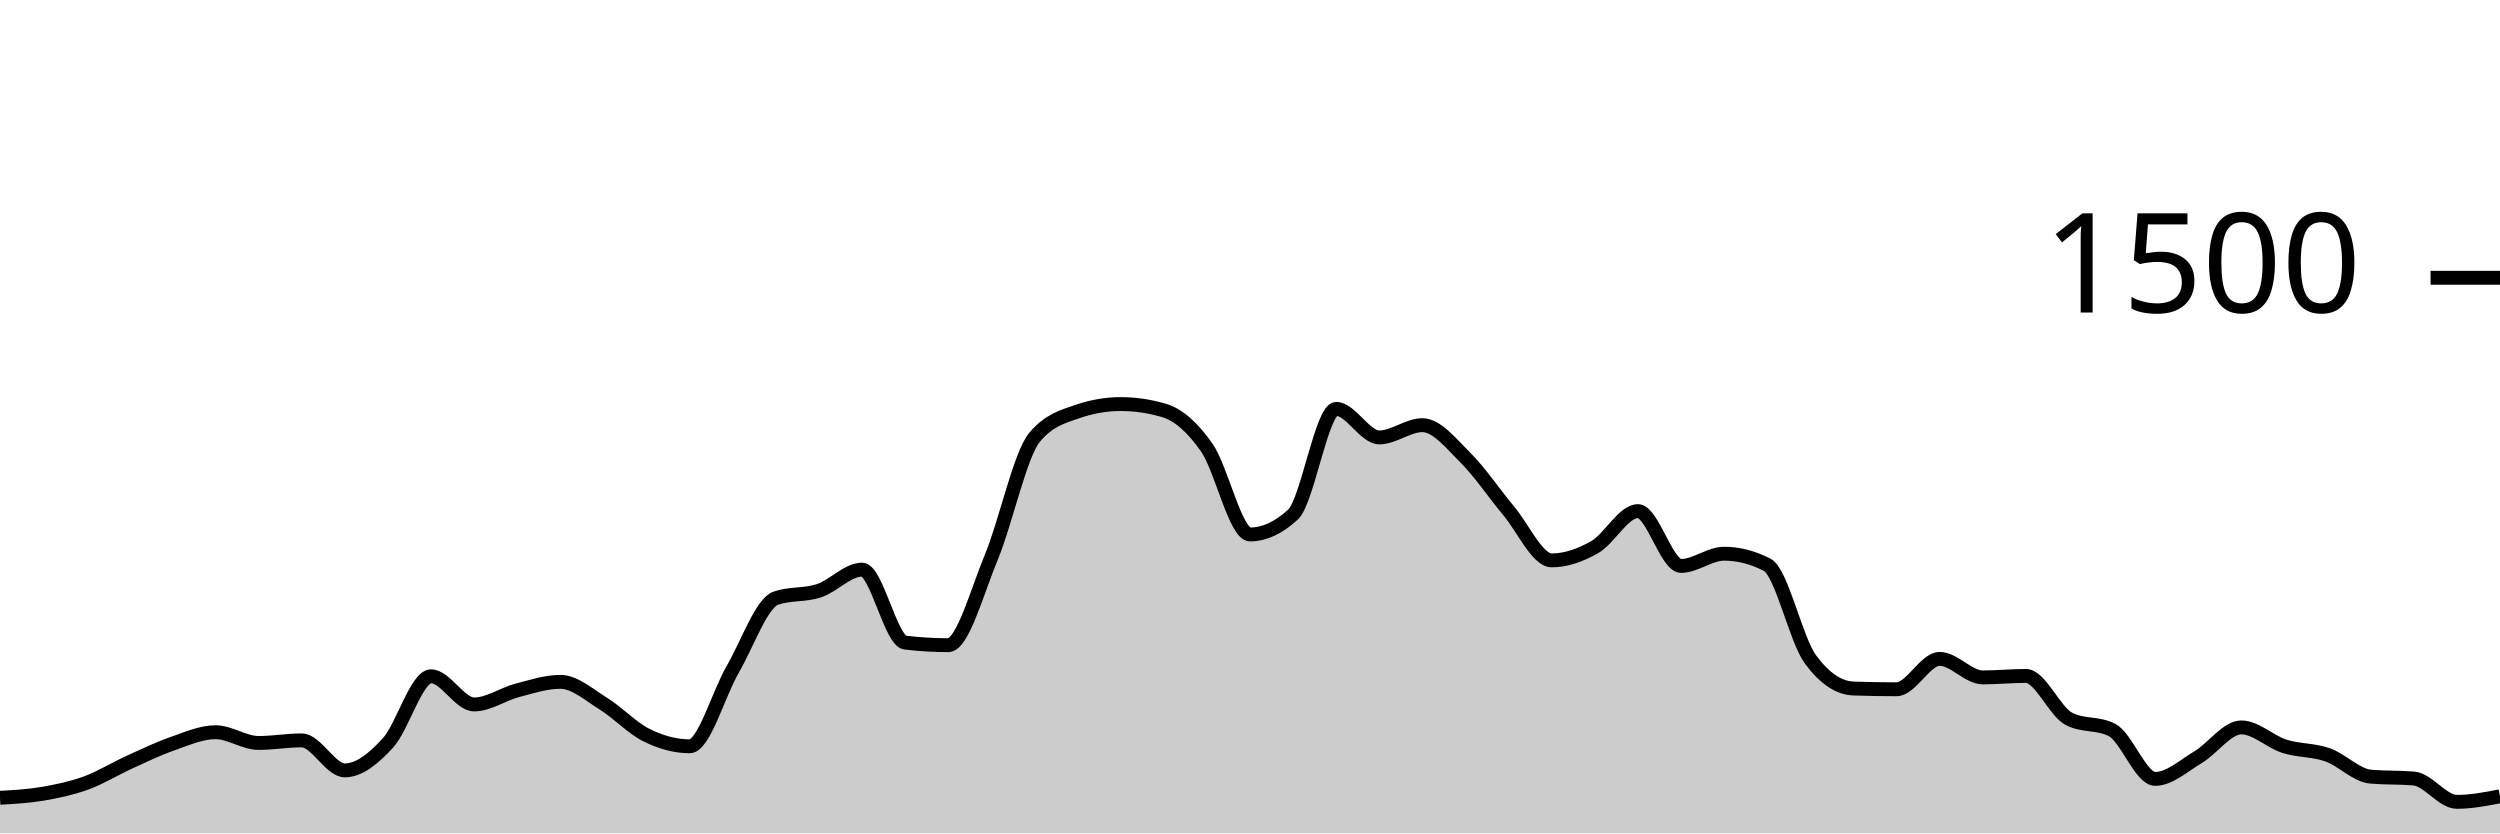
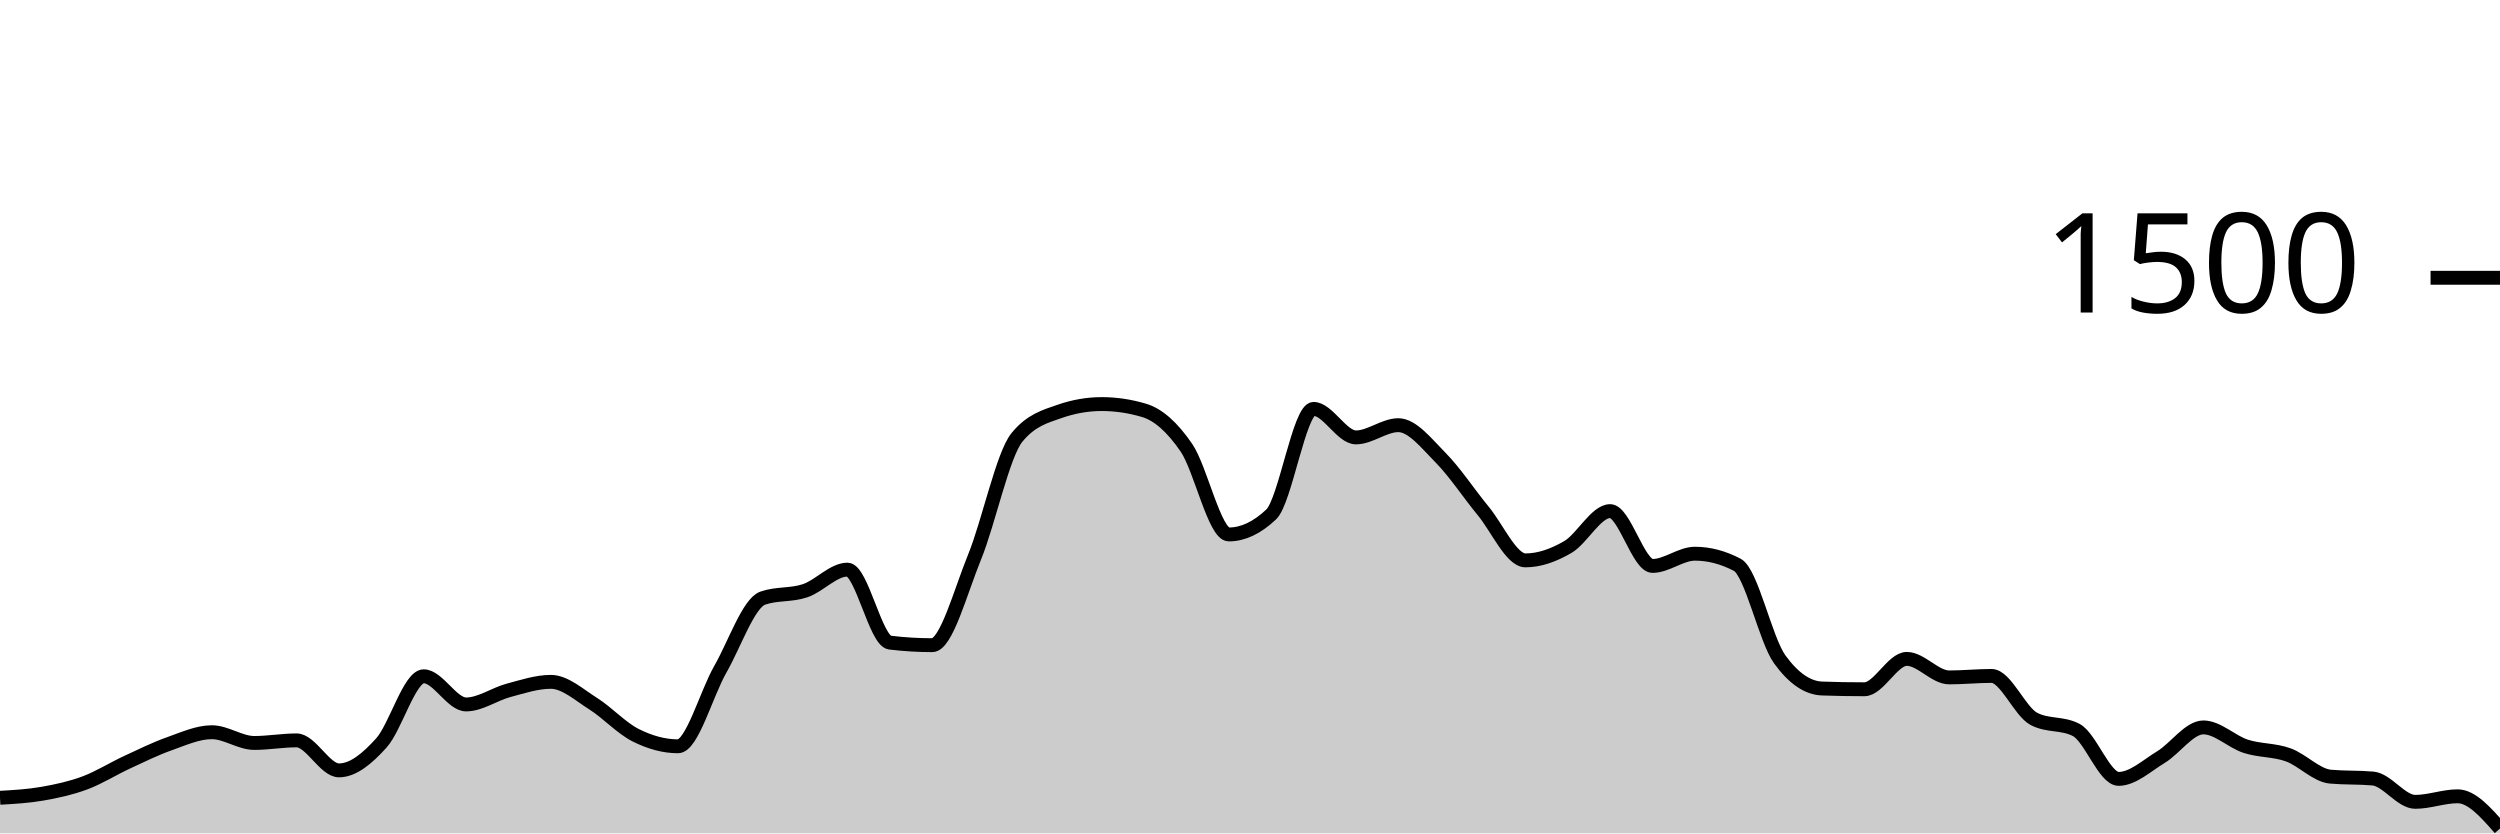
<svg xmlns="http://www.w3.org/2000/svg" viewBox="0 0 180 60">
  <g transform="translate(0,20)">
-     <path class="area" fill="rgba(0, 0, 0, 0.2)" d="M0,37.44C1.034,37.382,2.069,37.324,3.103,37.147C4.138,36.969,5.172,36.751,6.207,36.373C7.241,35.996,8.276,35.351,9.31,34.88C10.345,34.409,11.379,33.907,12.414,33.547C13.448,33.187,14.483,32.72,15.517,32.72C16.552,32.72,17.586,33.493,18.621,33.493C19.655,33.493,20.69,33.307,21.724,33.307C22.759,33.307,23.793,35.467,24.828,35.467C25.862,35.467,26.897,34.622,27.931,33.493C28.966,32.364,30,28.693,31.034,28.693C32.069,28.693,33.103,30.72,34.138,30.72C35.172,30.72,36.207,29.978,37.241,29.707C38.276,29.436,39.31,29.093,40.345,29.093C41.379,29.093,42.414,30.027,43.448,30.667C44.483,31.307,45.517,32.422,46.552,32.933C47.586,33.444,48.621,33.733,49.655,33.733C50.69,33.733,51.724,29.964,52.759,28.187C53.793,26.409,54.828,23.422,55.862,23.067C56.897,22.711,57.931,22.876,58.966,22.533C60,22.191,61.034,21.013,62.069,21.013C63.103,21.013,64.138,26.142,65.172,26.267C66.207,26.391,67.241,26.453,68.276,26.453C69.31,26.453,70.345,22.6,71.379,20.107C72.414,17.613,73.448,12.738,74.483,11.493C75.517,10.249,76.552,9.982,77.586,9.627C78.621,9.271,79.655,9.093,80.69,9.093C81.724,9.093,82.759,9.244,83.793,9.547C84.828,9.849,85.862,10.751,86.897,12.24C87.931,13.729,88.966,18.48,90,18.48C91.034,18.48,92.069,18,93.103,17.04C94.138,16.08,95.172,9.44,96.207,9.44C97.241,9.44,98.276,11.493,99.31,11.493C100.345,11.493,101.379,10.613,102.414,10.613C103.448,10.613,104.483,11.933,105.517,12.96C106.552,13.987,107.586,15.542,108.621,16.773C109.655,18.004,110.69,20.347,111.724,20.347C112.759,20.347,113.793,19.978,114.828,19.387C115.862,18.796,116.897,16.8,117.931,16.8C118.966,16.8,120,20.747,121.034,20.747C122.069,20.747,123.103,19.867,124.138,19.867C125.172,19.867,126.207,20.133,127.241,20.667C128.276,21.2,129.31,26.062,130.345,27.467C131.379,28.871,132.414,29.538,133.448,29.573C134.483,29.609,135.517,29.627,136.552,29.627C137.586,29.627,138.621,27.44,139.655,27.44C140.69,27.44,141.724,28.773,142.759,28.773C143.793,28.773,144.828,28.667,145.862,28.667C146.897,28.667,147.931,31.227,148.966,31.76C150,32.293,151.034,32.027,152.069,32.56C153.103,33.093,154.138,36.08,155.172,36.08C156.207,36.08,157.241,35.124,158.276,34.507C159.31,33.889,160.345,32.373,161.379,32.373C162.414,32.373,163.448,33.404,164.483,33.733C165.517,34.062,166.552,33.982,167.586,34.347C168.621,34.711,169.655,35.831,170.69,35.92C171.724,36.009,172.759,35.964,173.793,36.053C174.828,36.142,175.862,37.733,176.897,37.733C177.931,37.733,178.966,37.533,180,37.333L180,40C178.966,40,177.931,40,176.897,40C175.862,40,174.828,40,173.793,40C172.759,40,171.724,40,170.69,40C169.655,40,168.621,40,167.586,40C166.552,40,165.517,40,164.483,40C163.448,40,162.414,40,161.379,40C160.345,40,159.31,40,158.276,40C157.241,40,156.207,40,155.172,40C154.138,40,153.103,40,152.069,40C151.034,40,150,40,148.966,40C147.931,40,146.897,40,145.862,40C144.828,40,143.793,40,142.759,40C141.724,40,140.69,40,139.655,40C138.621,40,137.586,40,136.552,40C135.517,40,134.483,40,133.448,40C132.414,40,131.379,40,130.345,40C129.31,40,128.276,40,127.241,40C126.207,40,125.172,40,124.138,40C123.103,40,122.069,40,121.034,40C120,40,118.966,40,117.931,40C116.897,40,115.862,40,114.828,40C113.793,40,112.759,40,111.724,40C110.69,40,109.655,40,108.621,40C107.586,40,106.552,40,105.517,40C104.483,40,103.448,40,102.414,40C101.379,40,100.345,40,99.31,40C98.276,40,97.241,40,96.207,40C95.172,40,94.138,40,93.103,40C92.069,40,91.034,40,90,40C88.966,40,87.931,40,86.897,40C85.862,40,84.828,40,83.793,40C82.759,40,81.724,40,80.69,40C79.655,40,78.621,40,77.586,40C76.552,40,75.517,40,74.483,40C73.448,40,72.414,40,71.379,40C70.345,40,69.31,40,68.276,40C67.241,40,66.207,40,65.172,40C64.138,40,63.103,40,62.069,40C61.034,40,60,40,58.966,40C57.931,40,56.897,40,55.862,40C54.828,40,53.793,40,52.759,40C51.724,40,50.69,40,49.655,40C48.621,40,47.586,40,46.552,40C45.517,40,44.483,40,43.448,40C42.414,40,41.379,40,40.345,40C39.31,40,38.276,40,37.241,40C36.207,40,35.172,40,34.138,40C33.103,40,32.069,40,31.034,40C30,40,28.966,40,27.931,40C26.897,40,25.862,40,24.828,40C23.793,40,22.759,40,21.724,40C20.69,40,19.655,40,18.621,40C17.586,40,16.552,40,15.517,40C14.483,40,13.448,40,12.414,40C11.379,40,10.345,40,9.31,40C8.276,40,7.241,40,6.207,40C5.172,40,4.138,40,3.103,40C2.069,40,1.034,40,0,40Z" />
-     <path class="line" stroke="black" fill="none" d="M0,37.44C1.034,37.382,2.069,37.324,3.103,37.147C4.138,36.969,5.172,36.751,6.207,36.373C7.241,35.996,8.276,35.351,9.31,34.88C10.345,34.409,11.379,33.907,12.414,33.547C13.448,33.187,14.483,32.72,15.517,32.72C16.552,32.72,17.586,33.493,18.621,33.493C19.655,33.493,20.69,33.307,21.724,33.307C22.759,33.307,23.793,35.467,24.828,35.467C25.862,35.467,26.897,34.622,27.931,33.493C28.966,32.364,30,28.693,31.034,28.693C32.069,28.693,33.103,30.72,34.138,30.72C35.172,30.72,36.207,29.978,37.241,29.707C38.276,29.436,39.31,29.093,40.345,29.093C41.379,29.093,42.414,30.027,43.448,30.667C44.483,31.307,45.517,32.422,46.552,32.933C47.586,33.444,48.621,33.733,49.655,33.733C50.69,33.733,51.724,29.964,52.759,28.187C53.793,26.409,54.828,23.422,55.862,23.067C56.897,22.711,57.931,22.876,58.966,22.533C60,22.191,61.034,21.013,62.069,21.013C63.103,21.013,64.138,26.142,65.172,26.267C66.207,26.391,67.241,26.453,68.276,26.453C69.31,26.453,70.345,22.6,71.379,20.107C72.414,17.613,73.448,12.738,74.483,11.493C75.517,10.249,76.552,9.982,77.586,9.627C78.621,9.271,79.655,9.093,80.69,9.093C81.724,9.093,82.759,9.244,83.793,9.547C84.828,9.849,85.862,10.751,86.897,12.24C87.931,13.729,88.966,18.48,90,18.48C91.034,18.48,92.069,18,93.103,17.04C94.138,16.08,95.172,9.44,96.207,9.44C97.241,9.44,98.276,11.493,99.31,11.493C100.345,11.493,101.379,10.613,102.414,10.613C103.448,10.613,104.483,11.933,105.517,12.96C106.552,13.987,107.586,15.542,108.621,16.773C109.655,18.004,110.69,20.347,111.724,20.347C112.759,20.347,113.793,19.978,114.828,19.387C115.862,18.796,116.897,16.8,117.931,16.8C118.966,16.8,120,20.747,121.034,20.747C122.069,20.747,123.103,19.867,124.138,19.867C125.172,19.867,126.207,20.133,127.241,20.667C128.276,21.2,129.31,26.062,130.345,27.467C131.379,28.871,132.414,29.538,133.448,29.573C134.483,29.609,135.517,29.627,136.552,29.627C137.586,29.627,138.621,27.44,139.655,27.44C140.69,27.44,141.724,28.773,142.759,28.773C143.793,28.773,144.828,28.667,145.862,28.667C146.897,28.667,147.931,31.227,148.966,31.76C150,32.293,151.034,32.027,152.069,32.56C153.103,33.093,154.138,36.08,155.172,36.08C156.207,36.08,157.241,35.124,158.276,34.507C159.31,33.889,160.345,32.373,161.379,32.373C162.414,32.373,163.448,33.404,164.483,33.733C165.517,34.062,166.552,33.982,167.586,34.347C168.621,34.711,169.655,35.831,170.69,35.92C171.724,36.009,172.759,35.964,173.793,36.053C174.828,36.142,175.862,37.733,176.897,37.733C177.931,37.733,178.966,37.533,180,37.333" />
+     <path class="area" fill="rgba(0, 0, 0, 0.2)" d="M0,37.44C1.017,37.382,2.034,37.324,3.051,37.147C4.068,36.969,5.085,36.751,6.102,36.373C7.119,35.996,8.136,35.351,9.153,34.88C10.169,34.409,11.186,33.907,12.203,33.547C13.22,33.187,14.237,32.72,15.254,32.72C16.271,32.72,17.288,33.493,18.305,33.493C19.322,33.493,20.339,33.307,21.356,33.307C22.373,33.307,23.39,35.467,24.407,35.467C25.424,35.467,26.441,34.622,27.458,33.493C28.475,32.364,29.492,28.693,30.508,28.693C31.525,28.693,32.542,30.72,33.559,30.72C34.576,30.72,35.593,29.978,36.61,29.707C37.627,29.436,38.644,29.093,39.661,29.093C40.678,29.093,41.695,30.027,42.712,30.667C43.729,31.307,44.746,32.422,45.763,32.933C46.78,33.444,47.797,33.733,48.814,33.733C49.831,33.733,50.847,29.964,51.864,28.187C52.881,26.409,53.898,23.422,54.915,23.067C55.932,22.711,56.949,22.876,57.966,22.533C58.983,22.191,60,21.013,61.017,21.013C62.034,21.013,63.051,26.142,64.068,26.267C65.085,26.391,66.102,26.453,67.119,26.453C68.136,26.453,69.153,22.6,70.169,20.107C71.186,17.613,72.203,12.738,73.22,11.493C74.237,10.249,75.254,9.982,76.271,9.627C77.288,9.271,78.305,9.093,79.322,9.093C80.339,9.093,81.356,9.244,82.373,9.547C83.39,9.849,84.407,10.751,85.424,12.24C86.441,13.729,87.458,18.48,88.475,18.48C89.492,18.48,90.508,18,91.525,17.04C92.542,16.08,93.559,9.44,94.576,9.44C95.593,9.44,96.61,11.493,97.627,11.493C98.644,11.493,99.661,10.613,100.678,10.613C101.695,10.613,102.712,11.933,103.729,12.96C104.746,13.987,105.763,15.542,106.78,16.773C107.797,18.004,108.814,20.347,109.831,20.347C110.847,20.347,111.864,19.978,112.881,19.387C113.898,18.796,114.915,16.8,115.932,16.8C116.949,16.8,117.966,20.747,118.983,20.747C120,20.747,121.017,19.867,122.034,19.867C123.051,19.867,124.068,20.133,125.085,20.667C126.102,21.2,127.119,26.062,128.136,27.467C129.153,28.871,130.169,29.538,131.186,29.573C132.203,29.609,133.22,29.627,134.237,29.627C135.254,29.627,136.271,27.44,137.288,27.44C138.305,27.44,139.322,28.773,140.339,28.773C141.356,28.773,142.373,28.667,143.39,28.667C144.407,28.667,145.424,31.227,146.441,31.76C147.458,32.293,148.475,32.027,149.492,32.56C150.508,33.093,151.525,36.08,152.542,36.08C153.559,36.08,154.576,35.124,155.593,34.507C156.61,33.889,157.627,32.373,158.644,32.373C159.661,32.373,160.678,33.404,161.695,33.733C162.712,34.062,163.729,33.982,164.746,34.347C165.763,34.711,166.78,35.831,167.797,35.92C168.814,36.009,169.831,35.964,170.847,36.053C171.864,36.142,172.881,37.733,173.898,37.733C174.915,37.733,175.932,37.333,176.949,37.333C177.966,37.333,178.983,38.493,180,39.653L180,40C178.983,40,177.966,40,176.949,40C175.932,40,174.915,40,173.898,40C172.881,40,171.864,40,170.847,40C169.831,40,168.814,40,167.797,40C166.78,40,165.763,40,164.746,40C163.729,40,162.712,40,161.695,40C160.678,40,159.661,40,158.644,40C157.627,40,156.61,40,155.593,40C154.576,40,153.559,40,152.542,40C151.525,40,150.508,40,149.492,40C148.475,40,147.458,40,146.441,40C145.424,40,144.407,40,143.39,40C142.373,40,141.356,40,140.339,40C139.322,40,138.305,40,137.288,40C136.271,40,135.254,40,134.237,40C133.22,40,132.203,40,131.186,40C130.169,40,129.153,40,128.136,40C127.119,40,126.102,40,125.085,40C124.068,40,123.051,40,122.034,40C121.017,40,120,40,118.983,40C117.966,40,116.949,40,115.932,40C114.915,40,113.898,40,112.881,40C111.864,40,110.847,40,109.831,40C108.814,40,107.797,40,106.78,40C105.763,40,104.746,40,103.729,40C102.712,40,101.695,40,100.678,40C99.661,40,98.644,40,97.627,40C96.61,40,95.593,40,94.576,40C93.559,40,92.542,40,91.525,40C90.508,40,89.492,40,88.475,40C87.458,40,86.441,40,85.424,40C84.407,40,83.39,40,82.373,40C81.356,40,80.339,40,79.322,40C78.305,40,77.288,40,76.271,40C75.254,40,74.237,40,73.22,40C72.203,40,71.186,40,70.169,40C69.153,40,68.136,40,67.119,40C66.102,40,65.085,40,64.068,40C63.051,40,62.034,40,61.017,40C60,40,58.983,40,57.966,40C56.949,40,55.932,40,54.915,40C53.898,40,52.881,40,51.864,40C50.847,40,49.831,40,48.814,40C47.797,40,46.78,40,45.763,40C44.746,40,43.729,40,42.712,40C41.695,40,40.678,40,39.661,40C38.644,40,37.627,40,36.61,40C35.593,40,34.576,40,33.559,40C32.542,40,31.525,40,30.508,40C29.492,40,28.475,40,27.458,40C26.441,40,25.424,40,24.407,40C23.39,40,22.373,40,21.356,40C20.339,40,19.322,40,18.305,40C17.288,40,16.271,40,15.254,40C14.237,40,13.22,40,12.203,40C11.186,40,10.169,40,9.153,40C8.136,40,7.119,40,6.102,40C5.085,40,4.068,40,3.051,40C2.034,40,1.017,40,0,40Z" />
+     <path class="line" stroke="black" fill="none" d="M0,37.44C1.017,37.382,2.034,37.324,3.051,37.147C4.068,36.969,5.085,36.751,6.102,36.373C7.119,35.996,8.136,35.351,9.153,34.88C10.169,34.409,11.186,33.907,12.203,33.547C13.22,33.187,14.237,32.72,15.254,32.72C16.271,32.72,17.288,33.493,18.305,33.493C19.322,33.493,20.339,33.307,21.356,33.307C22.373,33.307,23.39,35.467,24.407,35.467C25.424,35.467,26.441,34.622,27.458,33.493C28.475,32.364,29.492,28.693,30.508,28.693C31.525,28.693,32.542,30.72,33.559,30.72C34.576,30.72,35.593,29.978,36.61,29.707C37.627,29.436,38.644,29.093,39.661,29.093C40.678,29.093,41.695,30.027,42.712,30.667C43.729,31.307,44.746,32.422,45.763,32.933C46.78,33.444,47.797,33.733,48.814,33.733C49.831,33.733,50.847,29.964,51.864,28.187C52.881,26.409,53.898,23.422,54.915,23.067C55.932,22.711,56.949,22.876,57.966,22.533C58.983,22.191,60,21.013,61.017,21.013C62.034,21.013,63.051,26.142,64.068,26.267C65.085,26.391,66.102,26.453,67.119,26.453C68.136,26.453,69.153,22.6,70.169,20.107C71.186,17.613,72.203,12.738,73.22,11.493C74.237,10.249,75.254,9.982,76.271,9.627C77.288,9.271,78.305,9.093,79.322,9.093C80.339,9.093,81.356,9.244,82.373,9.547C83.39,9.849,84.407,10.751,85.424,12.24C86.441,13.729,87.458,18.48,88.475,18.48C89.492,18.48,90.508,18,91.525,17.04C92.542,16.08,93.559,9.44,94.576,9.44C95.593,9.44,96.61,11.493,97.627,11.493C98.644,11.493,99.661,10.613,100.678,10.613C101.695,10.613,102.712,11.933,103.729,12.96C104.746,13.987,105.763,15.542,106.78,16.773C107.797,18.004,108.814,20.347,109.831,20.347C110.847,20.347,111.864,19.978,112.881,19.387C113.898,18.796,114.915,16.8,115.932,16.8C116.949,16.8,117.966,20.747,118.983,20.747C120,20.747,121.017,19.867,122.034,19.867C123.051,19.867,124.068,20.133,125.085,20.667C126.102,21.2,127.119,26.062,128.136,27.467C129.153,28.871,130.169,29.538,131.186,29.573C132.203,29.609,133.22,29.627,134.237,29.627C135.254,29.627,136.271,27.44,137.288,27.44C138.305,27.44,139.322,28.773,140.339,28.773C141.356,28.773,142.373,28.667,143.39,28.667C144.407,28.667,145.424,31.227,146.441,31.76C147.458,32.293,148.475,32.027,149.492,32.56C150.508,33.093,151.525,36.08,152.542,36.08C153.559,36.08,154.576,35.124,155.593,34.507C156.61,33.889,157.627,32.373,158.644,32.373C159.661,32.373,160.678,33.404,161.695,33.733C162.712,34.062,163.729,33.982,164.746,34.347C165.763,34.711,166.78,35.831,167.797,35.92C168.814,36.009,169.831,35.964,170.847,36.053C171.864,36.142,172.881,37.733,173.898,37.733C174.915,37.733,175.932,37.333,176.949,37.333C177.966,37.333,178.983,38.493,180,39.653" />
    <path class="axis-ceiling" stroke-width="1" stroke="black" fill="none" d="M175,0L180,0" />
    <text class="axis-ceiling-label" font-family="sans-serif" text-anchor="end" font-size="10px" x="170" y="2.5">1500</text>
  </g>
</svg>
